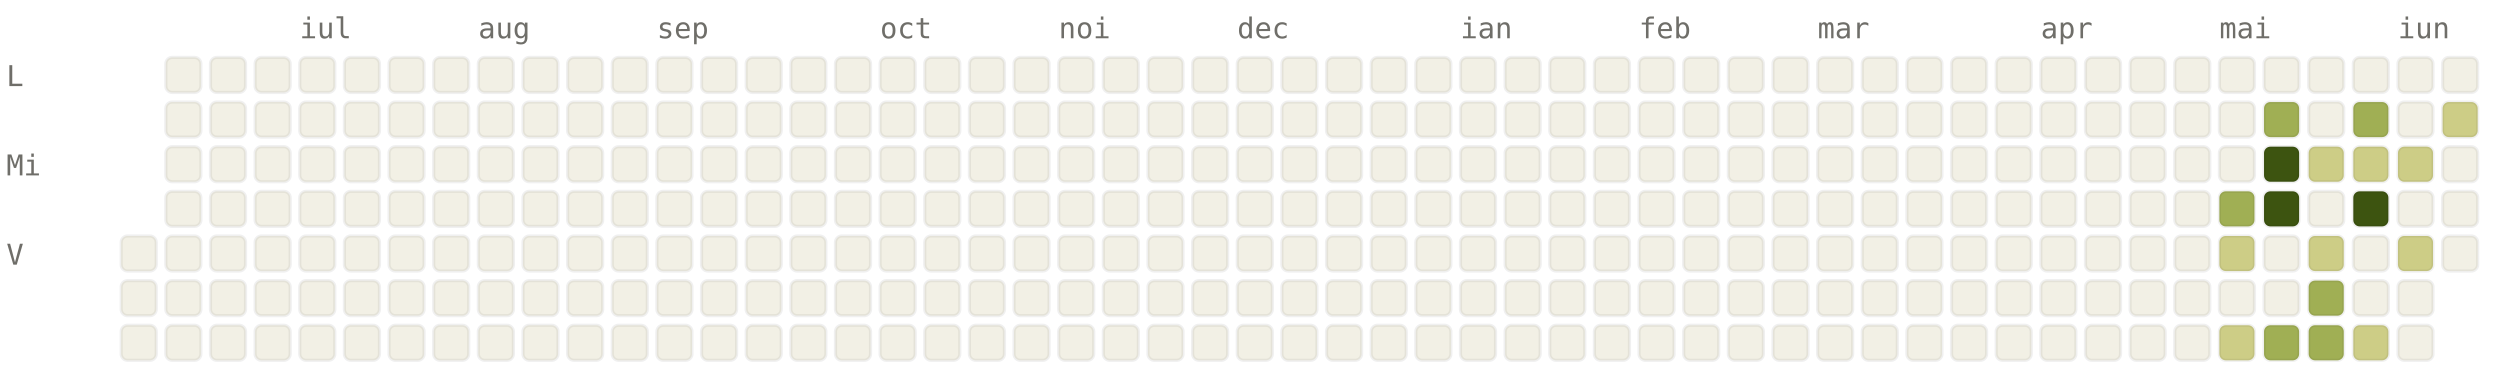
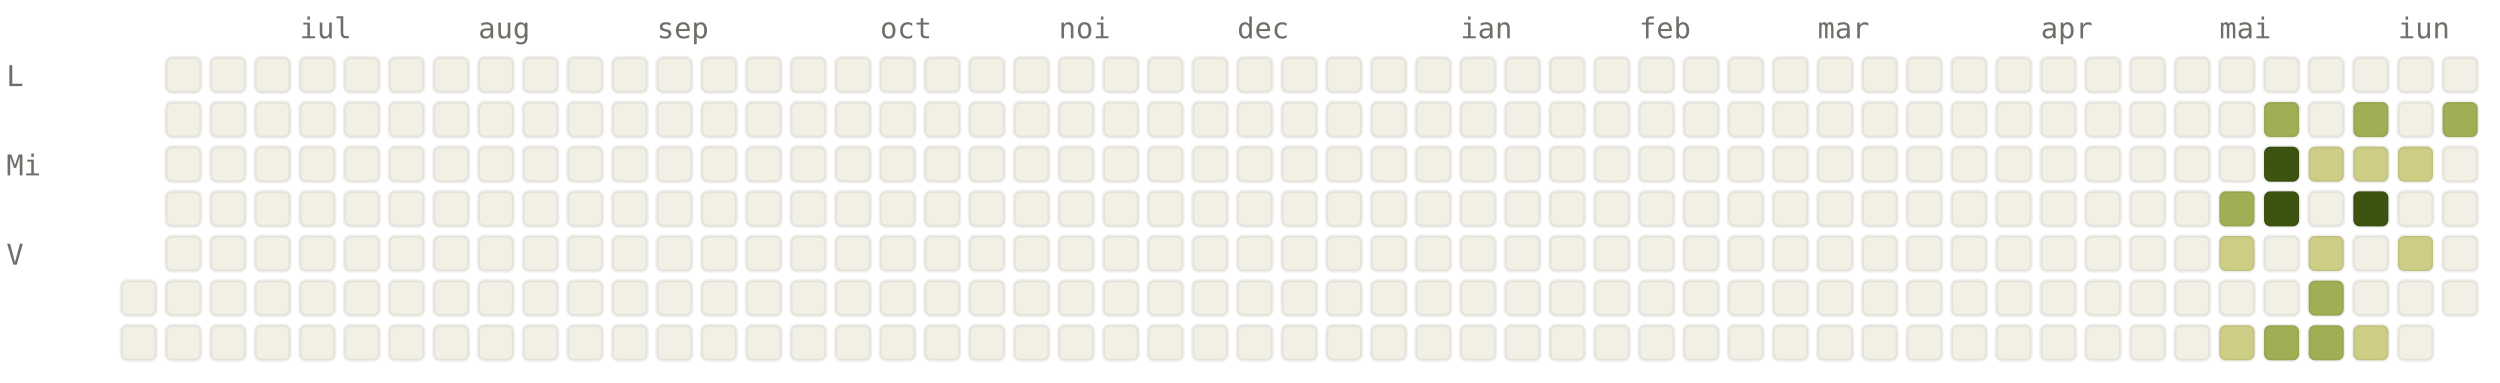
<svg xmlns="http://www.w3.org/2000/svg" viewBox="0 0 784 120" width="784" height="120" font-family="ui-monospace, SFMono-Regular, Menlo, monospace" font-size="9">
  <style>.l0{fill:#F2F0E5;stroke:rgba(0,0,0,0.06)}.l1{fill:#CDCD86;stroke:rgba(0,0,0,0.06)}.l2{fill:#A0AF54;stroke:rgba(0,0,0,0.06)}.l3{fill:#66800B;stroke:rgba(0,0,0,0.06)}.l4{fill:#3D5410;stroke:rgba(0,0,0,0.06)}.lbl{fill:#6F6E69}@media (prefers-color-scheme: dark){.l0{fill:#1C1B1A;stroke:rgba(255,255,255,0.04)}.l1{fill:#2A3D11;stroke:rgba(255,255,255,0.04)}.l2{fill:#4D6B0E;stroke:rgba(255,255,255,0.04)}.l3{fill:#879A39;stroke:rgba(255,255,255,0.04)}.l4{fill:#CDCD86;stroke:rgba(255,255,255,0.04)}.lbl{fill:#878580}}</style>
  <text x="94" y="12" class="lbl">iul</text>
  <text x="150" y="12" class="lbl">aug</text>
  <text x="206" y="12" class="lbl">sep</text>
  <text x="276" y="12" class="lbl">oct</text>
  <text x="332" y="12" class="lbl">noi</text>
  <text x="388" y="12" class="lbl">dec</text>
  <text x="458" y="12" class="lbl">ian</text>
  <text x="514" y="12" class="lbl">feb</text>
  <text x="570" y="12" class="lbl">mar</text>
  <text x="640" y="12" class="lbl">apr</text>
  <text x="696" y="12" class="lbl">mai</text>
  <text x="752" y="12" class="lbl">iun</text>
  <text x="2" y="27" class="lbl">L</text>
  <text x="2" y="55" class="lbl">Mi</text>
  <text x="2" y="83" class="lbl">V</text>
-   <rect x="38" y="74" width="11" height="11" rx="2" ry="2" class="l0" />
  <rect x="38" y="88" width="11" height="11" rx="2" ry="2" class="l0" />
  <rect x="38" y="102" width="11" height="11" rx="2" ry="2" class="l0" />
  <rect x="52" y="18" width="11" height="11" rx="2" ry="2" class="l0" />
  <rect x="52" y="32" width="11" height="11" rx="2" ry="2" class="l0" />
  <rect x="52" y="46" width="11" height="11" rx="2" ry="2" class="l0" />
  <rect x="52" y="60" width="11" height="11" rx="2" ry="2" class="l0" />
  <rect x="52" y="74" width="11" height="11" rx="2" ry="2" class="l0" />
  <rect x="52" y="88" width="11" height="11" rx="2" ry="2" class="l0" />
  <rect x="52" y="102" width="11" height="11" rx="2" ry="2" class="l0" />
  <rect x="66" y="18" width="11" height="11" rx="2" ry="2" class="l0" />
  <rect x="66" y="32" width="11" height="11" rx="2" ry="2" class="l0" />
  <rect x="66" y="46" width="11" height="11" rx="2" ry="2" class="l0" />
  <rect x="66" y="60" width="11" height="11" rx="2" ry="2" class="l0" />
  <rect x="66" y="74" width="11" height="11" rx="2" ry="2" class="l0" />
  <rect x="66" y="88" width="11" height="11" rx="2" ry="2" class="l0" />
  <rect x="66" y="102" width="11" height="11" rx="2" ry="2" class="l0" />
  <rect x="80" y="18" width="11" height="11" rx="2" ry="2" class="l0" />
  <rect x="80" y="32" width="11" height="11" rx="2" ry="2" class="l0" />
  <rect x="80" y="46" width="11" height="11" rx="2" ry="2" class="l0" />
  <rect x="80" y="60" width="11" height="11" rx="2" ry="2" class="l0" />
  <rect x="80" y="74" width="11" height="11" rx="2" ry="2" class="l0" />
  <rect x="80" y="88" width="11" height="11" rx="2" ry="2" class="l0" />
  <rect x="80" y="102" width="11" height="11" rx="2" ry="2" class="l0" />
  <rect x="94" y="18" width="11" height="11" rx="2" ry="2" class="l0" />
  <rect x="94" y="32" width="11" height="11" rx="2" ry="2" class="l0" />
  <rect x="94" y="46" width="11" height="11" rx="2" ry="2" class="l0" />
  <rect x="94" y="60" width="11" height="11" rx="2" ry="2" class="l0" />
  <rect x="94" y="74" width="11" height="11" rx="2" ry="2" class="l0" />
  <rect x="94" y="88" width="11" height="11" rx="2" ry="2" class="l0" />
  <rect x="94" y="102" width="11" height="11" rx="2" ry="2" class="l0" />
  <rect x="108" y="18" width="11" height="11" rx="2" ry="2" class="l0" />
  <rect x="108" y="32" width="11" height="11" rx="2" ry="2" class="l0" />
  <rect x="108" y="46" width="11" height="11" rx="2" ry="2" class="l0" />
  <rect x="108" y="60" width="11" height="11" rx="2" ry="2" class="l0" />
  <rect x="108" y="74" width="11" height="11" rx="2" ry="2" class="l0" />
  <rect x="108" y="88" width="11" height="11" rx="2" ry="2" class="l0" />
  <rect x="108" y="102" width="11" height="11" rx="2" ry="2" class="l0" />
  <rect x="122" y="18" width="11" height="11" rx="2" ry="2" class="l0" />
  <rect x="122" y="32" width="11" height="11" rx="2" ry="2" class="l0" />
  <rect x="122" y="46" width="11" height="11" rx="2" ry="2" class="l0" />
  <rect x="122" y="60" width="11" height="11" rx="2" ry="2" class="l0" />
  <rect x="122" y="74" width="11" height="11" rx="2" ry="2" class="l0" />
  <rect x="122" y="88" width="11" height="11" rx="2" ry="2" class="l0" />
  <rect x="122" y="102" width="11" height="11" rx="2" ry="2" class="l0" />
  <rect x="136" y="18" width="11" height="11" rx="2" ry="2" class="l0" />
  <rect x="136" y="32" width="11" height="11" rx="2" ry="2" class="l0" />
  <rect x="136" y="46" width="11" height="11" rx="2" ry="2" class="l0" />
  <rect x="136" y="60" width="11" height="11" rx="2" ry="2" class="l0" />
  <rect x="136" y="74" width="11" height="11" rx="2" ry="2" class="l0" />
  <rect x="136" y="88" width="11" height="11" rx="2" ry="2" class="l0" />
  <rect x="136" y="102" width="11" height="11" rx="2" ry="2" class="l0" />
  <rect x="150" y="18" width="11" height="11" rx="2" ry="2" class="l0" />
  <rect x="150" y="32" width="11" height="11" rx="2" ry="2" class="l0" />
  <rect x="150" y="46" width="11" height="11" rx="2" ry="2" class="l0" />
  <rect x="150" y="60" width="11" height="11" rx="2" ry="2" class="l0" />
  <rect x="150" y="74" width="11" height="11" rx="2" ry="2" class="l0" />
  <rect x="150" y="88" width="11" height="11" rx="2" ry="2" class="l0" />
  <rect x="150" y="102" width="11" height="11" rx="2" ry="2" class="l0" />
  <rect x="164" y="18" width="11" height="11" rx="2" ry="2" class="l0" />
  <rect x="164" y="32" width="11" height="11" rx="2" ry="2" class="l0" />
  <rect x="164" y="46" width="11" height="11" rx="2" ry="2" class="l0" />
  <rect x="164" y="60" width="11" height="11" rx="2" ry="2" class="l0" />
  <rect x="164" y="74" width="11" height="11" rx="2" ry="2" class="l0" />
  <rect x="164" y="88" width="11" height="11" rx="2" ry="2" class="l0" />
  <rect x="164" y="102" width="11" height="11" rx="2" ry="2" class="l0" />
  <rect x="178" y="18" width="11" height="11" rx="2" ry="2" class="l0" />
  <rect x="178" y="32" width="11" height="11" rx="2" ry="2" class="l0" />
  <rect x="178" y="46" width="11" height="11" rx="2" ry="2" class="l0" />
  <rect x="178" y="60" width="11" height="11" rx="2" ry="2" class="l0" />
  <rect x="178" y="74" width="11" height="11" rx="2" ry="2" class="l0" />
  <rect x="178" y="88" width="11" height="11" rx="2" ry="2" class="l0" />
  <rect x="178" y="102" width="11" height="11" rx="2" ry="2" class="l0" />
  <rect x="192" y="18" width="11" height="11" rx="2" ry="2" class="l0" />
  <rect x="192" y="32" width="11" height="11" rx="2" ry="2" class="l0" />
  <rect x="192" y="46" width="11" height="11" rx="2" ry="2" class="l0" />
  <rect x="192" y="60" width="11" height="11" rx="2" ry="2" class="l0" />
  <rect x="192" y="74" width="11" height="11" rx="2" ry="2" class="l0" />
  <rect x="192" y="88" width="11" height="11" rx="2" ry="2" class="l0" />
  <rect x="192" y="102" width="11" height="11" rx="2" ry="2" class="l0" />
  <rect x="206" y="18" width="11" height="11" rx="2" ry="2" class="l0" />
  <rect x="206" y="32" width="11" height="11" rx="2" ry="2" class="l0" />
  <rect x="206" y="46" width="11" height="11" rx="2" ry="2" class="l0" />
  <rect x="206" y="60" width="11" height="11" rx="2" ry="2" class="l0" />
  <rect x="206" y="74" width="11" height="11" rx="2" ry="2" class="l0" />
  <rect x="206" y="88" width="11" height="11" rx="2" ry="2" class="l0" />
  <rect x="206" y="102" width="11" height="11" rx="2" ry="2" class="l0" />
  <rect x="220" y="18" width="11" height="11" rx="2" ry="2" class="l0" />
  <rect x="220" y="32" width="11" height="11" rx="2" ry="2" class="l0" />
  <rect x="220" y="46" width="11" height="11" rx="2" ry="2" class="l0" />
  <rect x="220" y="60" width="11" height="11" rx="2" ry="2" class="l0" />
  <rect x="220" y="74" width="11" height="11" rx="2" ry="2" class="l0" />
  <rect x="220" y="88" width="11" height="11" rx="2" ry="2" class="l0" />
  <rect x="220" y="102" width="11" height="11" rx="2" ry="2" class="l0" />
  <rect x="234" y="18" width="11" height="11" rx="2" ry="2" class="l0" />
  <rect x="234" y="32" width="11" height="11" rx="2" ry="2" class="l0" />
  <rect x="234" y="46" width="11" height="11" rx="2" ry="2" class="l0" />
  <rect x="234" y="60" width="11" height="11" rx="2" ry="2" class="l0" />
  <rect x="234" y="74" width="11" height="11" rx="2" ry="2" class="l0" />
  <rect x="234" y="88" width="11" height="11" rx="2" ry="2" class="l0" />
  <rect x="234" y="102" width="11" height="11" rx="2" ry="2" class="l0" />
  <rect x="248" y="18" width="11" height="11" rx="2" ry="2" class="l0" />
  <rect x="248" y="32" width="11" height="11" rx="2" ry="2" class="l0" />
  <rect x="248" y="46" width="11" height="11" rx="2" ry="2" class="l0" />
  <rect x="248" y="60" width="11" height="11" rx="2" ry="2" class="l0" />
  <rect x="248" y="74" width="11" height="11" rx="2" ry="2" class="l0" />
  <rect x="248" y="88" width="11" height="11" rx="2" ry="2" class="l0" />
  <rect x="248" y="102" width="11" height="11" rx="2" ry="2" class="l0" />
  <rect x="262" y="18" width="11" height="11" rx="2" ry="2" class="l0" />
  <rect x="262" y="32" width="11" height="11" rx="2" ry="2" class="l0" />
  <rect x="262" y="46" width="11" height="11" rx="2" ry="2" class="l0" />
  <rect x="262" y="60" width="11" height="11" rx="2" ry="2" class="l0" />
  <rect x="262" y="74" width="11" height="11" rx="2" ry="2" class="l0" />
  <rect x="262" y="88" width="11" height="11" rx="2" ry="2" class="l0" />
  <rect x="262" y="102" width="11" height="11" rx="2" ry="2" class="l0" />
  <rect x="276" y="18" width="11" height="11" rx="2" ry="2" class="l0" />
  <rect x="276" y="32" width="11" height="11" rx="2" ry="2" class="l0" />
  <rect x="276" y="46" width="11" height="11" rx="2" ry="2" class="l0" />
  <rect x="276" y="60" width="11" height="11" rx="2" ry="2" class="l0" />
  <rect x="276" y="74" width="11" height="11" rx="2" ry="2" class="l0" />
  <rect x="276" y="88" width="11" height="11" rx="2" ry="2" class="l0" />
  <rect x="276" y="102" width="11" height="11" rx="2" ry="2" class="l0" />
  <rect x="290" y="18" width="11" height="11" rx="2" ry="2" class="l0" />
  <rect x="290" y="32" width="11" height="11" rx="2" ry="2" class="l0" />
  <rect x="290" y="46" width="11" height="11" rx="2" ry="2" class="l0" />
  <rect x="290" y="60" width="11" height="11" rx="2" ry="2" class="l0" />
  <rect x="290" y="74" width="11" height="11" rx="2" ry="2" class="l0" />
  <rect x="290" y="88" width="11" height="11" rx="2" ry="2" class="l0" />
  <rect x="290" y="102" width="11" height="11" rx="2" ry="2" class="l0" />
  <rect x="304" y="18" width="11" height="11" rx="2" ry="2" class="l0" />
  <rect x="304" y="32" width="11" height="11" rx="2" ry="2" class="l0" />
  <rect x="304" y="46" width="11" height="11" rx="2" ry="2" class="l0" />
  <rect x="304" y="60" width="11" height="11" rx="2" ry="2" class="l0" />
  <rect x="304" y="74" width="11" height="11" rx="2" ry="2" class="l0" />
  <rect x="304" y="88" width="11" height="11" rx="2" ry="2" class="l0" />
  <rect x="304" y="102" width="11" height="11" rx="2" ry="2" class="l0" />
  <rect x="318" y="18" width="11" height="11" rx="2" ry="2" class="l0" />
  <rect x="318" y="32" width="11" height="11" rx="2" ry="2" class="l0" />
  <rect x="318" y="46" width="11" height="11" rx="2" ry="2" class="l0" />
  <rect x="318" y="60" width="11" height="11" rx="2" ry="2" class="l0" />
  <rect x="318" y="74" width="11" height="11" rx="2" ry="2" class="l0" />
  <rect x="318" y="88" width="11" height="11" rx="2" ry="2" class="l0" />
  <rect x="318" y="102" width="11" height="11" rx="2" ry="2" class="l0" />
  <rect x="332" y="18" width="11" height="11" rx="2" ry="2" class="l0" />
  <rect x="332" y="32" width="11" height="11" rx="2" ry="2" class="l0" />
  <rect x="332" y="46" width="11" height="11" rx="2" ry="2" class="l0" />
  <rect x="332" y="60" width="11" height="11" rx="2" ry="2" class="l0" />
  <rect x="332" y="74" width="11" height="11" rx="2" ry="2" class="l0" />
  <rect x="332" y="88" width="11" height="11" rx="2" ry="2" class="l0" />
  <rect x="332" y="102" width="11" height="11" rx="2" ry="2" class="l0" />
  <rect x="346" y="18" width="11" height="11" rx="2" ry="2" class="l0" />
  <rect x="346" y="32" width="11" height="11" rx="2" ry="2" class="l0" />
  <rect x="346" y="46" width="11" height="11" rx="2" ry="2" class="l0" />
  <rect x="346" y="60" width="11" height="11" rx="2" ry="2" class="l0" />
  <rect x="346" y="74" width="11" height="11" rx="2" ry="2" class="l0" />
  <rect x="346" y="88" width="11" height="11" rx="2" ry="2" class="l0" />
  <rect x="346" y="102" width="11" height="11" rx="2" ry="2" class="l0" />
  <rect x="360" y="18" width="11" height="11" rx="2" ry="2" class="l0" />
  <rect x="360" y="32" width="11" height="11" rx="2" ry="2" class="l0" />
  <rect x="360" y="46" width="11" height="11" rx="2" ry="2" class="l0" />
  <rect x="360" y="60" width="11" height="11" rx="2" ry="2" class="l0" />
  <rect x="360" y="74" width="11" height="11" rx="2" ry="2" class="l0" />
  <rect x="360" y="88" width="11" height="11" rx="2" ry="2" class="l0" />
  <rect x="360" y="102" width="11" height="11" rx="2" ry="2" class="l0" />
  <rect x="374" y="18" width="11" height="11" rx="2" ry="2" class="l0" />
  <rect x="374" y="32" width="11" height="11" rx="2" ry="2" class="l0" />
  <rect x="374" y="46" width="11" height="11" rx="2" ry="2" class="l0" />
  <rect x="374" y="60" width="11" height="11" rx="2" ry="2" class="l0" />
  <rect x="374" y="74" width="11" height="11" rx="2" ry="2" class="l0" />
  <rect x="374" y="88" width="11" height="11" rx="2" ry="2" class="l0" />
  <rect x="374" y="102" width="11" height="11" rx="2" ry="2" class="l0" />
  <rect x="388" y="18" width="11" height="11" rx="2" ry="2" class="l0" />
  <rect x="388" y="32" width="11" height="11" rx="2" ry="2" class="l0" />
  <rect x="388" y="46" width="11" height="11" rx="2" ry="2" class="l0" />
  <rect x="388" y="60" width="11" height="11" rx="2" ry="2" class="l0" />
  <rect x="388" y="74" width="11" height="11" rx="2" ry="2" class="l0" />
  <rect x="388" y="88" width="11" height="11" rx="2" ry="2" class="l0" />
  <rect x="388" y="102" width="11" height="11" rx="2" ry="2" class="l0" />
  <rect x="402" y="18" width="11" height="11" rx="2" ry="2" class="l0" />
  <rect x="402" y="32" width="11" height="11" rx="2" ry="2" class="l0" />
  <rect x="402" y="46" width="11" height="11" rx="2" ry="2" class="l0" />
  <rect x="402" y="60" width="11" height="11" rx="2" ry="2" class="l0" />
  <rect x="402" y="74" width="11" height="11" rx="2" ry="2" class="l0" />
  <rect x="402" y="88" width="11" height="11" rx="2" ry="2" class="l0" />
  <rect x="402" y="102" width="11" height="11" rx="2" ry="2" class="l0" />
  <rect x="416" y="18" width="11" height="11" rx="2" ry="2" class="l0" />
  <rect x="416" y="32" width="11" height="11" rx="2" ry="2" class="l0" />
  <rect x="416" y="46" width="11" height="11" rx="2" ry="2" class="l0" />
  <rect x="416" y="60" width="11" height="11" rx="2" ry="2" class="l0" />
  <rect x="416" y="74" width="11" height="11" rx="2" ry="2" class="l0" />
  <rect x="416" y="88" width="11" height="11" rx="2" ry="2" class="l0" />
  <rect x="416" y="102" width="11" height="11" rx="2" ry="2" class="l0" />
  <rect x="430" y="18" width="11" height="11" rx="2" ry="2" class="l0" />
  <rect x="430" y="32" width="11" height="11" rx="2" ry="2" class="l0" />
  <rect x="430" y="46" width="11" height="11" rx="2" ry="2" class="l0" />
  <rect x="430" y="60" width="11" height="11" rx="2" ry="2" class="l0" />
  <rect x="430" y="74" width="11" height="11" rx="2" ry="2" class="l0" />
  <rect x="430" y="88" width="11" height="11" rx="2" ry="2" class="l0" />
  <rect x="430" y="102" width="11" height="11" rx="2" ry="2" class="l0" />
  <rect x="444" y="18" width="11" height="11" rx="2" ry="2" class="l0" />
  <rect x="444" y="32" width="11" height="11" rx="2" ry="2" class="l0" />
  <rect x="444" y="46" width="11" height="11" rx="2" ry="2" class="l0" />
  <rect x="444" y="60" width="11" height="11" rx="2" ry="2" class="l0" />
  <rect x="444" y="74" width="11" height="11" rx="2" ry="2" class="l0" />
  <rect x="444" y="88" width="11" height="11" rx="2" ry="2" class="l0" />
  <rect x="444" y="102" width="11" height="11" rx="2" ry="2" class="l0" />
  <rect x="458" y="18" width="11" height="11" rx="2" ry="2" class="l0" />
  <rect x="458" y="32" width="11" height="11" rx="2" ry="2" class="l0" />
  <rect x="458" y="46" width="11" height="11" rx="2" ry="2" class="l0" />
  <rect x="458" y="60" width="11" height="11" rx="2" ry="2" class="l0" />
  <rect x="458" y="74" width="11" height="11" rx="2" ry="2" class="l0" />
  <rect x="458" y="88" width="11" height="11" rx="2" ry="2" class="l0" />
  <rect x="458" y="102" width="11" height="11" rx="2" ry="2" class="l0" />
  <rect x="472" y="18" width="11" height="11" rx="2" ry="2" class="l0" />
  <rect x="472" y="32" width="11" height="11" rx="2" ry="2" class="l0" />
  <rect x="472" y="46" width="11" height="11" rx="2" ry="2" class="l0" />
  <rect x="472" y="60" width="11" height="11" rx="2" ry="2" class="l0" />
  <rect x="472" y="74" width="11" height="11" rx="2" ry="2" class="l0" />
  <rect x="472" y="88" width="11" height="11" rx="2" ry="2" class="l0" />
  <rect x="472" y="102" width="11" height="11" rx="2" ry="2" class="l0" />
  <rect x="486" y="18" width="11" height="11" rx="2" ry="2" class="l0" />
  <rect x="486" y="32" width="11" height="11" rx="2" ry="2" class="l0" />
  <rect x="486" y="46" width="11" height="11" rx="2" ry="2" class="l0" />
  <rect x="486" y="60" width="11" height="11" rx="2" ry="2" class="l0" />
  <rect x="486" y="74" width="11" height="11" rx="2" ry="2" class="l0" />
  <rect x="486" y="88" width="11" height="11" rx="2" ry="2" class="l0" />
  <rect x="486" y="102" width="11" height="11" rx="2" ry="2" class="l0" />
  <rect x="500" y="18" width="11" height="11" rx="2" ry="2" class="l0" />
  <rect x="500" y="32" width="11" height="11" rx="2" ry="2" class="l0" />
  <rect x="500" y="46" width="11" height="11" rx="2" ry="2" class="l0" />
  <rect x="500" y="60" width="11" height="11" rx="2" ry="2" class="l0" />
  <rect x="500" y="74" width="11" height="11" rx="2" ry="2" class="l0" />
  <rect x="500" y="88" width="11" height="11" rx="2" ry="2" class="l0" />
  <rect x="500" y="102" width="11" height="11" rx="2" ry="2" class="l0" />
  <rect x="514" y="18" width="11" height="11" rx="2" ry="2" class="l0" />
  <rect x="514" y="32" width="11" height="11" rx="2" ry="2" class="l0" />
  <rect x="514" y="46" width="11" height="11" rx="2" ry="2" class="l0" />
  <rect x="514" y="60" width="11" height="11" rx="2" ry="2" class="l0" />
  <rect x="514" y="74" width="11" height="11" rx="2" ry="2" class="l0" />
  <rect x="514" y="88" width="11" height="11" rx="2" ry="2" class="l0" />
  <rect x="514" y="102" width="11" height="11" rx="2" ry="2" class="l0" />
  <rect x="528" y="18" width="11" height="11" rx="2" ry="2" class="l0" />
  <rect x="528" y="32" width="11" height="11" rx="2" ry="2" class="l0" />
  <rect x="528" y="46" width="11" height="11" rx="2" ry="2" class="l0" />
  <rect x="528" y="60" width="11" height="11" rx="2" ry="2" class="l0" />
  <rect x="528" y="74" width="11" height="11" rx="2" ry="2" class="l0" />
  <rect x="528" y="88" width="11" height="11" rx="2" ry="2" class="l0" />
  <rect x="528" y="102" width="11" height="11" rx="2" ry="2" class="l0" />
  <rect x="542" y="18" width="11" height="11" rx="2" ry="2" class="l0" />
  <rect x="542" y="32" width="11" height="11" rx="2" ry="2" class="l0" />
  <rect x="542" y="46" width="11" height="11" rx="2" ry="2" class="l0" />
  <rect x="542" y="60" width="11" height="11" rx="2" ry="2" class="l0" />
  <rect x="542" y="74" width="11" height="11" rx="2" ry="2" class="l0" />
  <rect x="542" y="88" width="11" height="11" rx="2" ry="2" class="l0" />
  <rect x="542" y="102" width="11" height="11" rx="2" ry="2" class="l0" />
  <rect x="556" y="18" width="11" height="11" rx="2" ry="2" class="l0" />
  <rect x="556" y="32" width="11" height="11" rx="2" ry="2" class="l0" />
  <rect x="556" y="46" width="11" height="11" rx="2" ry="2" class="l0" />
  <rect x="556" y="60" width="11" height="11" rx="2" ry="2" class="l0" />
  <rect x="556" y="74" width="11" height="11" rx="2" ry="2" class="l0" />
  <rect x="556" y="88" width="11" height="11" rx="2" ry="2" class="l0" />
  <rect x="556" y="102" width="11" height="11" rx="2" ry="2" class="l0" />
  <rect x="570" y="18" width="11" height="11" rx="2" ry="2" class="l0" />
  <rect x="570" y="32" width="11" height="11" rx="2" ry="2" class="l0" />
  <rect x="570" y="46" width="11" height="11" rx="2" ry="2" class="l0" />
  <rect x="570" y="60" width="11" height="11" rx="2" ry="2" class="l0" />
  <rect x="570" y="74" width="11" height="11" rx="2" ry="2" class="l0" />
  <rect x="570" y="88" width="11" height="11" rx="2" ry="2" class="l0" />
  <rect x="570" y="102" width="11" height="11" rx="2" ry="2" class="l0" />
  <rect x="584" y="18" width="11" height="11" rx="2" ry="2" class="l0" />
  <rect x="584" y="32" width="11" height="11" rx="2" ry="2" class="l0" />
  <rect x="584" y="46" width="11" height="11" rx="2" ry="2" class="l0" />
  <rect x="584" y="60" width="11" height="11" rx="2" ry="2" class="l0" />
  <rect x="584" y="74" width="11" height="11" rx="2" ry="2" class="l0" />
  <rect x="584" y="88" width="11" height="11" rx="2" ry="2" class="l0" />
  <rect x="584" y="102" width="11" height="11" rx="2" ry="2" class="l0" />
  <rect x="598" y="18" width="11" height="11" rx="2" ry="2" class="l0" />
  <rect x="598" y="32" width="11" height="11" rx="2" ry="2" class="l0" />
  <rect x="598" y="46" width="11" height="11" rx="2" ry="2" class="l0" />
  <rect x="598" y="60" width="11" height="11" rx="2" ry="2" class="l0" />
  <rect x="598" y="74" width="11" height="11" rx="2" ry="2" class="l0" />
  <rect x="598" y="88" width="11" height="11" rx="2" ry="2" class="l0" />
  <rect x="598" y="102" width="11" height="11" rx="2" ry="2" class="l0" />
  <rect x="612" y="18" width="11" height="11" rx="2" ry="2" class="l0" />
  <rect x="612" y="32" width="11" height="11" rx="2" ry="2" class="l0" />
  <rect x="612" y="46" width="11" height="11" rx="2" ry="2" class="l0" />
  <rect x="612" y="60" width="11" height="11" rx="2" ry="2" class="l0" />
  <rect x="612" y="74" width="11" height="11" rx="2" ry="2" class="l0" />
  <rect x="612" y="88" width="11" height="11" rx="2" ry="2" class="l0" />
  <rect x="612" y="102" width="11" height="11" rx="2" ry="2" class="l0" />
  <rect x="626" y="18" width="11" height="11" rx="2" ry="2" class="l0" />
  <rect x="626" y="32" width="11" height="11" rx="2" ry="2" class="l0" />
  <rect x="626" y="46" width="11" height="11" rx="2" ry="2" class="l0" />
  <rect x="626" y="60" width="11" height="11" rx="2" ry="2" class="l0" />
  <rect x="626" y="74" width="11" height="11" rx="2" ry="2" class="l0" />
  <rect x="626" y="88" width="11" height="11" rx="2" ry="2" class="l0" />
  <rect x="626" y="102" width="11" height="11" rx="2" ry="2" class="l0" />
  <rect x="640" y="18" width="11" height="11" rx="2" ry="2" class="l0" />
  <rect x="640" y="32" width="11" height="11" rx="2" ry="2" class="l0" />
  <rect x="640" y="46" width="11" height="11" rx="2" ry="2" class="l0" />
  <rect x="640" y="60" width="11" height="11" rx="2" ry="2" class="l0" />
  <rect x="640" y="74" width="11" height="11" rx="2" ry="2" class="l0" />
  <rect x="640" y="88" width="11" height="11" rx="2" ry="2" class="l0" />
  <rect x="640" y="102" width="11" height="11" rx="2" ry="2" class="l0" />
  <rect x="654" y="18" width="11" height="11" rx="2" ry="2" class="l0" />
  <rect x="654" y="32" width="11" height="11" rx="2" ry="2" class="l0" />
  <rect x="654" y="46" width="11" height="11" rx="2" ry="2" class="l0" />
  <rect x="654" y="60" width="11" height="11" rx="2" ry="2" class="l0" />
  <rect x="654" y="74" width="11" height="11" rx="2" ry="2" class="l0" />
  <rect x="654" y="88" width="11" height="11" rx="2" ry="2" class="l0" />
  <rect x="654" y="102" width="11" height="11" rx="2" ry="2" class="l0" />
  <rect x="668" y="18" width="11" height="11" rx="2" ry="2" class="l0" />
  <rect x="668" y="32" width="11" height="11" rx="2" ry="2" class="l0" />
  <rect x="668" y="46" width="11" height="11" rx="2" ry="2" class="l0" />
  <rect x="668" y="60" width="11" height="11" rx="2" ry="2" class="l0" />
  <rect x="668" y="74" width="11" height="11" rx="2" ry="2" class="l0" />
  <rect x="668" y="88" width="11" height="11" rx="2" ry="2" class="l0" />
  <rect x="668" y="102" width="11" height="11" rx="2" ry="2" class="l0" />
  <rect x="682" y="18" width="11" height="11" rx="2" ry="2" class="l0" />
  <rect x="682" y="32" width="11" height="11" rx="2" ry="2" class="l0" />
  <rect x="682" y="46" width="11" height="11" rx="2" ry="2" class="l0" />
  <rect x="682" y="60" width="11" height="11" rx="2" ry="2" class="l0" />
  <rect x="682" y="74" width="11" height="11" rx="2" ry="2" class="l0" />
  <rect x="682" y="88" width="11" height="11" rx="2" ry="2" class="l0" />
  <rect x="682" y="102" width="11" height="11" rx="2" ry="2" class="l0" />
  <rect x="696" y="18" width="11" height="11" rx="2" ry="2" class="l0" />
  <rect x="696" y="32" width="11" height="11" rx="2" ry="2" class="l0" />
  <rect x="696" y="46" width="11" height="11" rx="2" ry="2" class="l0" />
  <rect x="696" y="60" width="11" height="11" rx="2" ry="2" class="l2" />
  <rect x="696" y="74" width="11" height="11" rx="2" ry="2" class="l1" />
  <rect x="696" y="88" width="11" height="11" rx="2" ry="2" class="l0" />
  <rect x="696" y="102" width="11" height="11" rx="2" ry="2" class="l1" />
  <rect x="710" y="18" width="11" height="11" rx="2" ry="2" class="l0" />
  <rect x="710" y="32" width="11" height="11" rx="2" ry="2" class="l2" />
  <rect x="710" y="46" width="11" height="11" rx="2" ry="2" class="l4" />
  <rect x="710" y="60" width="11" height="11" rx="2" ry="2" class="l4" />
  <rect x="710" y="74" width="11" height="11" rx="2" ry="2" class="l0" />
  <rect x="710" y="88" width="11" height="11" rx="2" ry="2" class="l0" />
  <rect x="710" y="102" width="11" height="11" rx="2" ry="2" class="l2" />
  <rect x="724" y="18" width="11" height="11" rx="2" ry="2" class="l0" />
  <rect x="724" y="32" width="11" height="11" rx="2" ry="2" class="l0" />
  <rect x="724" y="46" width="11" height="11" rx="2" ry="2" class="l1" />
  <rect x="724" y="60" width="11" height="11" rx="2" ry="2" class="l0" />
  <rect x="724" y="74" width="11" height="11" rx="2" ry="2" class="l1" />
  <rect x="724" y="88" width="11" height="11" rx="2" ry="2" class="l2" />
  <rect x="724" y="102" width="11" height="11" rx="2" ry="2" class="l2" />
  <rect x="738" y="18" width="11" height="11" rx="2" ry="2" class="l0" />
  <rect x="738" y="32" width="11" height="11" rx="2" ry="2" class="l2" />
  <rect x="738" y="46" width="11" height="11" rx="2" ry="2" class="l1" />
  <rect x="738" y="60" width="11" height="11" rx="2" ry="2" class="l4" />
  <rect x="738" y="74" width="11" height="11" rx="2" ry="2" class="l0" />
  <rect x="738" y="88" width="11" height="11" rx="2" ry="2" class="l0" />
  <rect x="738" y="102" width="11" height="11" rx="2" ry="2" class="l1" />
  <rect x="752" y="18" width="11" height="11" rx="2" ry="2" class="l0" />
  <rect x="752" y="32" width="11" height="11" rx="2" ry="2" class="l0" />
  <rect x="752" y="46" width="11" height="11" rx="2" ry="2" class="l1" />
  <rect x="752" y="60" width="11" height="11" rx="2" ry="2" class="l0" />
  <rect x="752" y="74" width="11" height="11" rx="2" ry="2" class="l1" />
  <rect x="752" y="88" width="11" height="11" rx="2" ry="2" class="l0" />
  <rect x="752" y="102" width="11" height="11" rx="2" ry="2" class="l0" />
  <rect x="766" y="18" width="11" height="11" rx="2" ry="2" class="l0" />
-   <rect x="766" y="32" width="11" height="11" rx="2" ry="2" class="l1" />
+   <rect x="766" y="32" width="11" height="11" rx="2" ry="2" class="l2" />
  <rect x="766" y="46" width="11" height="11" rx="2" ry="2" class="l0" />
  <rect x="766" y="60" width="11" height="11" rx="2" ry="2" class="l0" />
  <rect x="766" y="74" width="11" height="11" rx="2" ry="2" class="l0" />
+   <rect x="766" y="88" width="11" height="11" rx="2" ry="2" class="l0" />
</svg>
